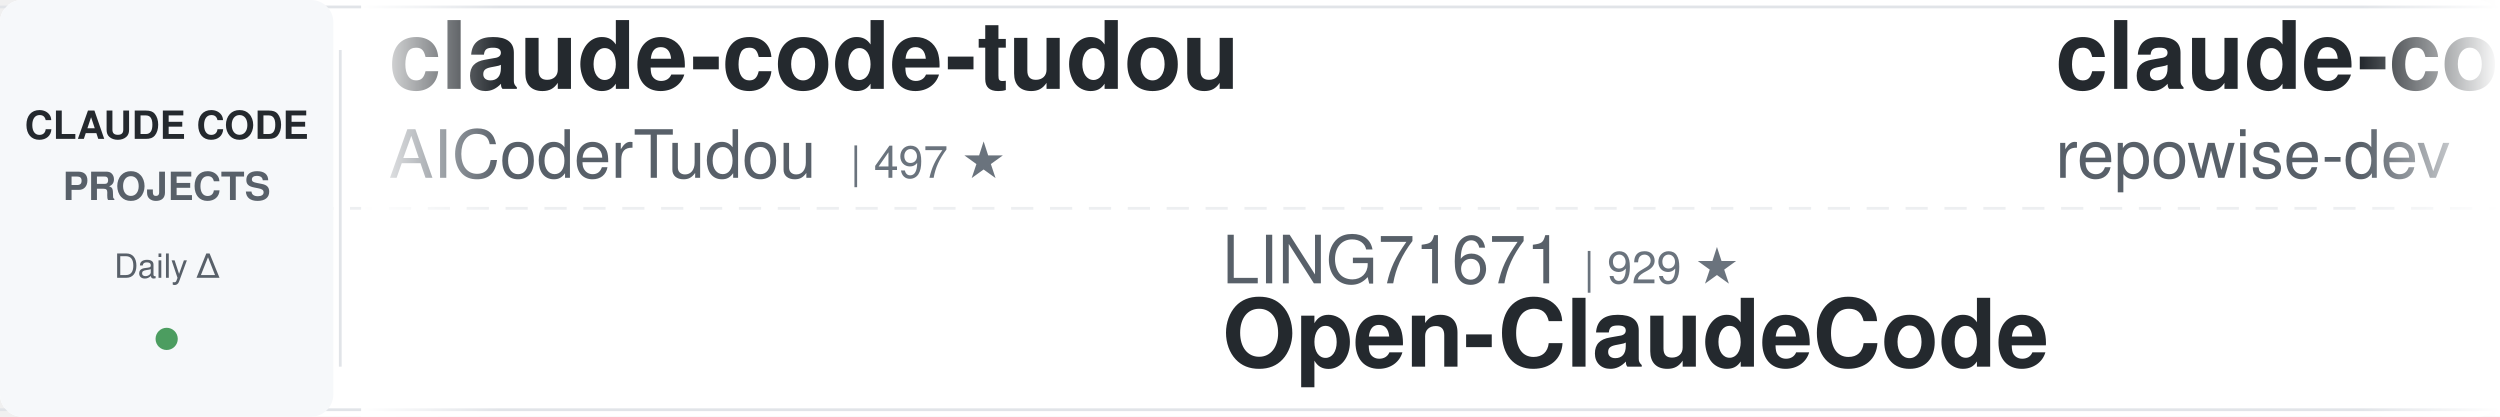
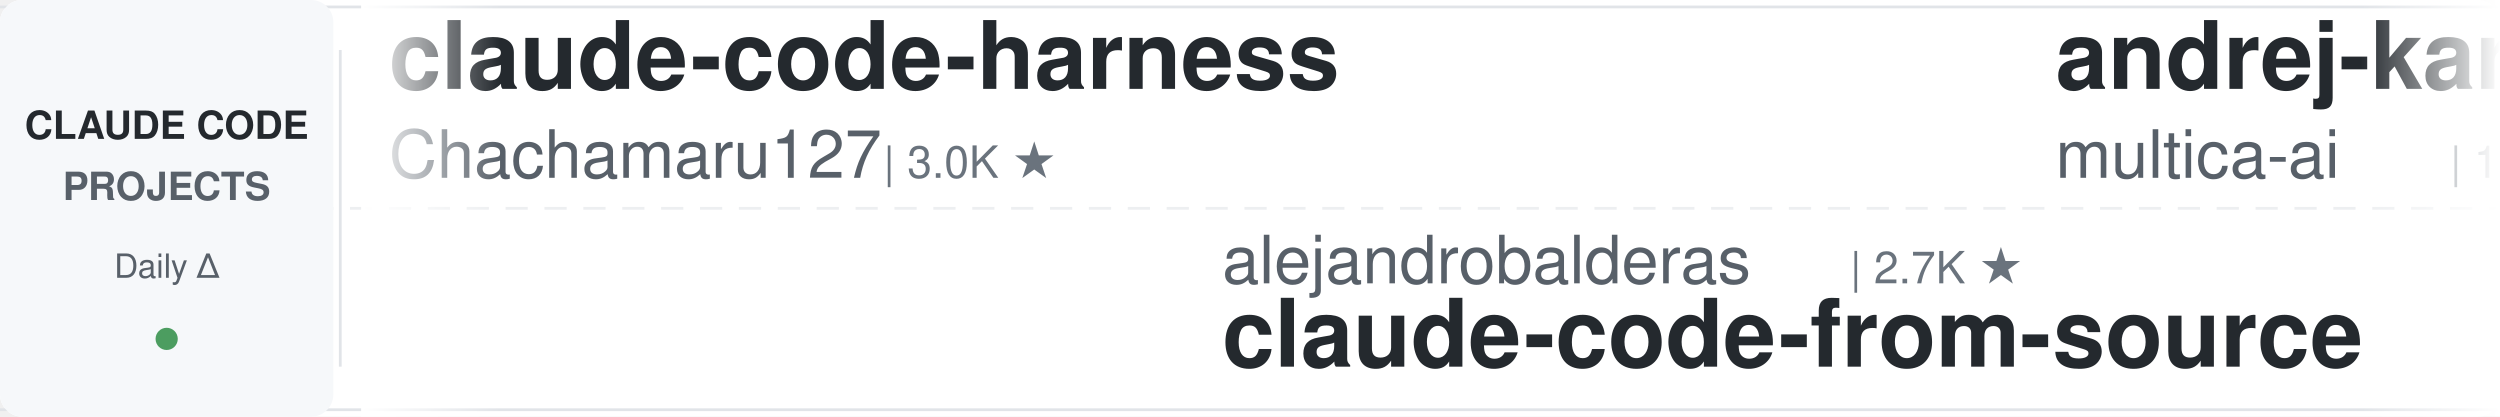
<svg xmlns="http://www.w3.org/2000/svg" width="900" height="150">
  <defs>
    <linearGradient id="awesomeLeftFade" x1="0%" y1="0%" x2="100%" y2="0%">
      <stop offset="0%" style="stop-color:#ffffff;stop-opacity:1" />
      <stop offset="100%" style="stop-color:#ffffff;stop-opacity:0" />
    </linearGradient>
    <linearGradient id="awesomeRightFade" x1="0%" y1="0%" x2="100%" y2="0%">
      <stop offset="0%" style="stop-color:#ffffff;stop-opacity:0" />
      <stop offset="100%" style="stop-color:#ffffff;stop-opacity:1" />
    </linearGradient>
  </defs>
  <rect width="900" height="150" fill="#ffffff" rx="8" />
  <rect x="0" y="2" width="900" height="1" fill="#e1e4e8" />
  <rect x="0" y="147" width="900" height="1" fill="#e1e4e8" />
  <line x1="0" y1="75" x2="900" y2="75" stroke="#e1e4e8" stroke-width="1" stroke-dasharray="8 6" opacity="0.6" />
  <rect x="0" y="0" width="120" height="150" fill="#f6f8fa" rx="8" />
  <text x="60" y="50" font-family="-apple-system, BlinkMacSystemFont, 'Segoe UI', Helvetica, Arial, sans-serif" font-size="14" font-weight="600" fill="#24292e" text-anchor="middle">CLAUDE CODE</text>
  <text x="60" y="72" font-family="-apple-system, BlinkMacSystemFont, 'Segoe UI', Helvetica, Arial, sans-serif" font-size="14" font-weight="600" fill="#586069" text-anchor="middle">PROJECTS</text>
  <text x="60" y="100" font-family="-apple-system, BlinkMacSystemFont, 'Segoe UI', Helvetica, Arial, sans-serif" font-size="12" font-weight="500" fill="#586069" text-anchor="middle">Daily Δ</text>
  <circle cx="60" cy="122" r="4" fill="#22863a" opacity="0.8" />
  <rect x="122" y="18" width="1" height="114" fill="#e1e4e8" />
  <clipPath id="awesomeTickerClip">
    <rect x="130" y="0" width="770" height="150" />
  </clipPath>
  <g clip-path="url(#awesomeTickerClip)">
    <g id="awesomeTickerItems">
      <animateTransform attributeName="transform" attributeType="XML" type="translate" from="0 0" to="-3000 0" dur="54s" repeatCount="indefinite" />
      <g transform="translate(0, 0)">
-         <text x="140" y="32" font-family="-apple-system, BlinkMacSystemFont, 'Segoe UI', Helvetica, Arial, sans-serif" font-size="34" font-weight="600" fill="#24292e">claude-code-tudou</text>
-         <text x="140" y="64" font-family="-apple-system, BlinkMacSystemFont, 'Segoe UI', Helvetica, Arial, sans-serif" font-size="24" font-weight="400" fill="#586069">AICoderTudou</text>
-         <text x="306" y="64" font-family="-apple-system, BlinkMacSystemFont, 'Segoe UI', Helvetica, Arial, sans-serif" font-size="16" font-weight="500" fill="#6a737d">| 497 ★</text>
+         <text x="140" y="32" font-family="-apple-system, BlinkMacSystemFont, 'Segoe UI', Helvetica, Arial, sans-serif" font-size="34" font-weight="600" fill="#24292e">claude-code-harness</text>
+         <text x="140" y="64" font-family="-apple-system, BlinkMacSystemFont, 'Segoe UI', Helvetica, Arial, sans-serif" font-size="24" font-weight="400" fill="#586069">Chachamaru127</text>
+         <text x="318" y="64" font-family="-apple-system, BlinkMacSystemFont, 'Segoe UI', Helvetica, Arial, sans-serif" font-size="16" font-weight="500" fill="#6a737d">| 3.0K ★</text>
      </g>
      <g transform="translate(300, 0)">
-         <text x="140" y="102" font-family="-apple-system, BlinkMacSystemFont, 'Segoe UI', Helvetica, Arial, sans-serif" font-size="24" font-weight="400" fill="#586069">LING71671</text>
-         <text x="270" y="102" font-family="-apple-system, BlinkMacSystemFont, 'Segoe UI', Helvetica, Arial, sans-serif" font-size="16" font-weight="500" fill="#6a737d">| 929 ★</text>
-         <text x="140" y="132" font-family="-apple-system, BlinkMacSystemFont, 'Segoe UI', Helvetica, Arial, sans-serif" font-size="34" font-weight="600" fill="#24292e">Open-ClaudeCode</text>
+         <text x="140" y="102" font-family="-apple-system, BlinkMacSystemFont, 'Segoe UI', Helvetica, Arial, sans-serif" font-size="24" font-weight="400" fill="#586069">alejandrobalderas</text>
+         <text x="366" y="102" font-family="-apple-system, BlinkMacSystemFont, 'Segoe UI', Helvetica, Arial, sans-serif" font-size="16" font-weight="500" fill="#6a737d">| 2.7K ★</text>
+         <text x="140" y="132" font-family="-apple-system, BlinkMacSystemFont, 'Segoe UI', Helvetica, Arial, sans-serif" font-size="34" font-weight="600" fill="#24292e">claude-code-from-source</text>
      </g>
      <g transform="translate(600, 0)">
-         <text x="140" y="32" font-family="-apple-system, BlinkMacSystemFont, 'Segoe UI', Helvetica, Arial, sans-serif" font-size="34" font-weight="600" fill="#24292e">claude-code-prompts</text>
-         <text x="140" y="64" font-family="-apple-system, BlinkMacSystemFont, 'Segoe UI', Helvetica, Arial, sans-serif" font-size="24" font-weight="400" fill="#586069">repowise-dev</text>
-         <text x="306" y="64" font-family="-apple-system, BlinkMacSystemFont, 'Segoe UI', Helvetica, Arial, sans-serif" font-size="16" font-weight="500" fill="#6a737d">| 1.2K ★</text>
+         <text x="140" y="32" font-family="-apple-system, BlinkMacSystemFont, 'Segoe UI', Helvetica, Arial, sans-serif" font-size="34" font-weight="600" fill="#24292e">andrej-karpathy-skills</text>
+         <text x="140" y="64" font-family="-apple-system, BlinkMacSystemFont, 'Segoe UI', Helvetica, Arial, sans-serif" font-size="24" font-weight="400" fill="#586069">multica-ai</text>
+         <text x="282" y="64" font-family="-apple-system, BlinkMacSystemFont, 'Segoe UI', Helvetica, Arial, sans-serif" font-size="16" font-weight="500" fill="#6a737d">| 197.3K ★</text>
+         <text x="377" y="64" font-family="-apple-system, BlinkMacSystemFont, 'Segoe UI', Helvetica, Arial, sans-serif" font-size="16" font-weight="500" fill="#22863a"> +109</text>
      </g>
      <g transform="translate(900, 0)">
-         <text x="140" y="102" font-family="-apple-system, BlinkMacSystemFont, 'Segoe UI', Helvetica, Arial, sans-serif" font-size="24" font-weight="400" fill="#586069">shareAI-lab</text>
-         <text x="294" y="102" font-family="-apple-system, BlinkMacSystemFont, 'Segoe UI', Helvetica, Arial, sans-serif" font-size="16" font-weight="500" fill="#6a737d">| 72.5K ★</text>
-         <text x="380" y="102" font-family="-apple-system, BlinkMacSystemFont, 'Segoe UI', Helvetica, Arial, sans-serif" font-size="16" font-weight="500" fill="#22863a"> +19</text>
-         <text x="140" y="132" font-family="-apple-system, BlinkMacSystemFont, 'Segoe UI', Helvetica, Arial, sans-serif" font-size="34" font-weight="600" fill="#24292e">learn-claude-code</text>
+         <text x="140" y="102" font-family="-apple-system, BlinkMacSystemFont, 'Segoe UI', Helvetica, Arial, sans-serif" font-size="24" font-weight="400" fill="#586069">isboyjc</text>
+         <text x="246" y="102" font-family="-apple-system, BlinkMacSystemFont, 'Segoe UI', Helvetica, Arial, sans-serif" font-size="16" font-weight="500" fill="#6a737d">| 160 ★</text>
+         <text x="140" y="132" font-family="-apple-system, BlinkMacSystemFont, 'Segoe UI', Helvetica, Arial, sans-serif" font-size="34" font-weight="600" fill="#24292e">claude-code</text>
      </g>
      <g transform="translate(1200, 0)">
-         <text x="140" y="32" font-family="-apple-system, BlinkMacSystemFont, 'Segoe UI', Helvetica, Arial, sans-serif" font-size="34" font-weight="600" fill="#24292e">claude-code-my-workflow</text>
-         <text x="140" y="64" font-family="-apple-system, BlinkMacSystemFont, 'Segoe UI', Helvetica, Arial, sans-serif" font-size="24" font-weight="400" fill="#586069">pedrohcgs</text>
-         <text x="270" y="64" font-family="-apple-system, BlinkMacSystemFont, 'Segoe UI', Helvetica, Arial, sans-serif" font-size="16" font-weight="500" fill="#6a737d">| 1.4K ★</text>
+         <text x="140" y="32" font-family="-apple-system, BlinkMacSystemFont, 'Segoe UI', Helvetica, Arial, sans-serif" font-size="34" font-weight="600" fill="#24292e">everything-claude-code-z...</text>
+         <text x="140" y="64" font-family="-apple-system, BlinkMacSystemFont, 'Segoe UI', Helvetica, Arial, sans-serif" font-size="24" font-weight="400" fill="#586069">xu-xiang</text>
+         <text x="258" y="64" font-family="-apple-system, BlinkMacSystemFont, 'Segoe UI', Helvetica, Arial, sans-serif" font-size="16" font-weight="500" fill="#6a737d">| 1.8K ★</text>
+         <text x="335" y="64" font-family="-apple-system, BlinkMacSystemFont, 'Segoe UI', Helvetica, Arial, sans-serif" font-size="16" font-weight="500" fill="#22863a"> +4</text>
      </g>
      <g transform="translate(1500, 0)">
-         <text x="140" y="102" font-family="-apple-system, BlinkMacSystemFont, 'Segoe UI', Helvetica, Arial, sans-serif" font-size="24" font-weight="400" fill="#586069">zebbern</text>
-         <text x="246" y="102" font-family="-apple-system, BlinkMacSystemFont, 'Segoe UI', Helvetica, Arial, sans-serif" font-size="16" font-weight="500" fill="#6a737d">| 4.4K ★</text>
-         <text x="140" y="132" font-family="-apple-system, BlinkMacSystemFont, 'Segoe UI', Helvetica, Arial, sans-serif" font-size="34" font-weight="600" fill="#24292e">claude-code-guide</text>
+         <text x="140" y="102" font-family="-apple-system, BlinkMacSystemFont, 'Segoe UI', Helvetica, Arial, sans-serif" font-size="24" font-weight="400" fill="#586069">affaan-m</text>
+         <text x="258" y="102" font-family="-apple-system, BlinkMacSystemFont, 'Segoe UI', Helvetica, Arial, sans-serif" font-size="16" font-weight="500" fill="#6a737d">| 234.9K ★</text>
+         <text x="353" y="102" font-family="-apple-system, BlinkMacSystemFont, 'Segoe UI', Helvetica, Arial, sans-serif" font-size="16" font-weight="500" fill="#22863a"> +219</text>
+         <text x="140" y="132" font-family="-apple-system, BlinkMacSystemFont, 'Segoe UI', Helvetica, Arial, sans-serif" font-size="34" font-weight="600" fill="#24292e">ECC</text>
      </g>
      <g transform="translate(1800, 0)">
-         <text x="140" y="32" font-family="-apple-system, BlinkMacSystemFont, 'Segoe UI', Helvetica, Arial, sans-serif" font-size="34" font-weight="600" fill="#24292e">Auto-claude-code-researc...</text>
-         <text x="140" y="64" font-family="-apple-system, BlinkMacSystemFont, 'Segoe UI', Helvetica, Arial, sans-serif" font-size="24" font-weight="400" fill="#586069">wanshuiyin</text>
-         <text x="282" y="64" font-family="-apple-system, BlinkMacSystemFont, 'Segoe UI', Helvetica, Arial, sans-serif" font-size="16" font-weight="500" fill="#6a737d">| 14.0K ★</text>
-         <text x="368" y="64" font-family="-apple-system, BlinkMacSystemFont, 'Segoe UI', Helvetica, Arial, sans-serif" font-size="16" font-weight="500" fill="#22863a"> +4</text>
+         <text x="140" y="32" font-family="-apple-system, BlinkMacSystemFont, 'Segoe UI', Helvetica, Arial, sans-serif" font-size="34" font-weight="600" fill="#24292e">claude-code-security-rev...</text>
+         <text x="140" y="64" font-family="-apple-system, BlinkMacSystemFont, 'Segoe UI', Helvetica, Arial, sans-serif" font-size="24" font-weight="400" fill="#586069">anthropics</text>
+         <text x="282" y="64" font-family="-apple-system, BlinkMacSystemFont, 'Segoe UI', Helvetica, Arial, sans-serif" font-size="16" font-weight="500" fill="#6a737d">| 5.7K ★</text>
+         <text x="359" y="64" font-family="-apple-system, BlinkMacSystemFont, 'Segoe UI', Helvetica, Arial, sans-serif" font-size="16" font-weight="500" fill="#22863a"> +3</text>
      </g>
      <g transform="translate(2100, 0)">
-         <text x="140" y="102" font-family="-apple-system, BlinkMacSystemFont, 'Segoe UI', Helvetica, Arial, sans-serif" font-size="24" font-weight="400" fill="#586069">anthropics</text>
-         <text x="282" y="102" font-family="-apple-system, BlinkMacSystemFont, 'Segoe UI', Helvetica, Arial, sans-serif" font-size="16" font-weight="500" fill="#6a737d">| 5.7K ★</text>
-         <text x="359" y="102" font-family="-apple-system, BlinkMacSystemFont, 'Segoe UI', Helvetica, Arial, sans-serif" font-size="16" font-weight="500" fill="#22863a"> +4</text>
-         <text x="140" y="132" font-family="-apple-system, BlinkMacSystemFont, 'Segoe UI', Helvetica, Arial, sans-serif" font-size="34" font-weight="600" fill="#24292e">claude-code-security-rev...</text>
+         <text x="140" y="102" font-family="-apple-system, BlinkMacSystemFont, 'Segoe UI', Helvetica, Arial, sans-serif" font-size="24" font-weight="400" fill="#586069">disler</text>
+         <text x="234" y="102" font-family="-apple-system, BlinkMacSystemFont, 'Segoe UI', Helvetica, Arial, sans-serif" font-size="16" font-weight="500" fill="#6a737d">| 3.9K ★</text>
+         <text x="311" y="102" font-family="-apple-system, BlinkMacSystemFont, 'Segoe UI', Helvetica, Arial, sans-serif" font-size="16" font-weight="500" fill="#22863a"> +1</text>
+         <text x="140" y="132" font-family="-apple-system, BlinkMacSystemFont, 'Segoe UI', Helvetica, Arial, sans-serif" font-size="34" font-weight="600" fill="#24292e">claude-code-hooks-master...</text>
      </g>
      <g transform="translate(2400, 0)">
-         <text x="140" y="32" font-family="-apple-system, BlinkMacSystemFont, 'Segoe UI', Helvetica, Arial, sans-serif" font-size="34" font-weight="600" fill="#24292e">claude-code-spec-workflo...</text>
-         <text x="140" y="64" font-family="-apple-system, BlinkMacSystemFont, 'Segoe UI', Helvetica, Arial, sans-serif" font-size="24" font-weight="400" fill="#586069">Pimzino</text>
-         <text x="246" y="64" font-family="-apple-system, BlinkMacSystemFont, 'Segoe UI', Helvetica, Arial, sans-serif" font-size="16" font-weight="500" fill="#6a737d">| 3.8K ★</text>
+         <text x="140" y="32" font-family="-apple-system, BlinkMacSystemFont, 'Segoe UI', Helvetica, Arial, sans-serif" font-size="34" font-weight="600" fill="#24292e">edmunds-claude-code</text>
+         <text x="140" y="64" font-family="-apple-system, BlinkMacSystemFont, 'Segoe UI', Helvetica, Arial, sans-serif" font-size="24" font-weight="400" fill="#586069">edmund-io</text>
+         <text x="270" y="64" font-family="-apple-system, BlinkMacSystemFont, 'Segoe UI', Helvetica, Arial, sans-serif" font-size="16" font-weight="500" fill="#6a737d">| 1.5K ★</text>
      </g>
      <g transform="translate(2700, 0)">
-         <text x="140" y="102" font-family="-apple-system, BlinkMacSystemFont, 'Segoe UI', Helvetica, Arial, sans-serif" font-size="24" font-weight="400" fill="#586069">lowcortisolprogrammer</text>
-         <text x="414" y="102" font-family="-apple-system, BlinkMacSystemFont, 'Segoe UI', Helvetica, Arial, sans-serif" font-size="16" font-weight="500" fill="#6a737d">| 172 ★</text>
-         <text x="140" y="132" font-family="-apple-system, BlinkMacSystemFont, 'Segoe UI', Helvetica, Arial, sans-serif" font-size="34" font-weight="600" fill="#24292e">claude-code</text>
+         <text x="140" y="102" font-family="-apple-system, BlinkMacSystemFont, 'Segoe UI', Helvetica, Arial, sans-serif" font-size="24" font-weight="400" fill="#586069">ding113</text>
+         <text x="246" y="102" font-family="-apple-system, BlinkMacSystemFont, 'Segoe UI', Helvetica, Arial, sans-serif" font-size="16" font-weight="500" fill="#6a737d">| 3.3K ★</text>
+         <text x="140" y="132" font-family="-apple-system, BlinkMacSystemFont, 'Segoe UI', Helvetica, Arial, sans-serif" font-size="34" font-weight="600" fill="#24292e">claude-code-hub</text>
      </g>
      <g transform="translate(3000, 0)">
-         <text x="140" y="32" font-family="-apple-system, BlinkMacSystemFont, 'Segoe UI', Helvetica, Arial, sans-serif" font-size="34" font-weight="600" fill="#24292e">claude-code-tudou</text>
-         <text x="140" y="64" font-family="-apple-system, BlinkMacSystemFont, 'Segoe UI', Helvetica, Arial, sans-serif" font-size="24" font-weight="400" fill="#586069">AICoderTudou</text>
-         <text x="306" y="64" font-family="-apple-system, BlinkMacSystemFont, 'Segoe UI', Helvetica, Arial, sans-serif" font-size="16" font-weight="500" fill="#6a737d">| 497 ★</text>
+         <text x="140" y="32" font-family="-apple-system, BlinkMacSystemFont, 'Segoe UI', Helvetica, Arial, sans-serif" font-size="34" font-weight="600" fill="#24292e">claude-code-harness</text>
+         <text x="140" y="64" font-family="-apple-system, BlinkMacSystemFont, 'Segoe UI', Helvetica, Arial, sans-serif" font-size="24" font-weight="400" fill="#586069">Chachamaru127</text>
+         <text x="318" y="64" font-family="-apple-system, BlinkMacSystemFont, 'Segoe UI', Helvetica, Arial, sans-serif" font-size="16" font-weight="500" fill="#6a737d">| 3.0K ★</text>
      </g>
      <g transform="translate(3300, 0)">
-         <text x="140" y="102" font-family="-apple-system, BlinkMacSystemFont, 'Segoe UI', Helvetica, Arial, sans-serif" font-size="24" font-weight="400" fill="#586069">LING71671</text>
-         <text x="270" y="102" font-family="-apple-system, BlinkMacSystemFont, 'Segoe UI', Helvetica, Arial, sans-serif" font-size="16" font-weight="500" fill="#6a737d">| 929 ★</text>
-         <text x="140" y="132" font-family="-apple-system, BlinkMacSystemFont, 'Segoe UI', Helvetica, Arial, sans-serif" font-size="34" font-weight="600" fill="#24292e">Open-ClaudeCode</text>
+         <text x="140" y="102" font-family="-apple-system, BlinkMacSystemFont, 'Segoe UI', Helvetica, Arial, sans-serif" font-size="24" font-weight="400" fill="#586069">alejandrobalderas</text>
+         <text x="366" y="102" font-family="-apple-system, BlinkMacSystemFont, 'Segoe UI', Helvetica, Arial, sans-serif" font-size="16" font-weight="500" fill="#6a737d">| 2.7K ★</text>
+         <text x="140" y="132" font-family="-apple-system, BlinkMacSystemFont, 'Segoe UI', Helvetica, Arial, sans-serif" font-size="34" font-weight="600" fill="#24292e">claude-code-from-source</text>
      </g>
      <g transform="translate(3600, 0)">
-         <text x="140" y="32" font-family="-apple-system, BlinkMacSystemFont, 'Segoe UI', Helvetica, Arial, sans-serif" font-size="34" font-weight="600" fill="#24292e">claude-code-prompts</text>
-         <text x="140" y="64" font-family="-apple-system, BlinkMacSystemFont, 'Segoe UI', Helvetica, Arial, sans-serif" font-size="24" font-weight="400" fill="#586069">repowise-dev</text>
-         <text x="306" y="64" font-family="-apple-system, BlinkMacSystemFont, 'Segoe UI', Helvetica, Arial, sans-serif" font-size="16" font-weight="500" fill="#6a737d">| 1.2K ★</text>
+         <text x="140" y="32" font-family="-apple-system, BlinkMacSystemFont, 'Segoe UI', Helvetica, Arial, sans-serif" font-size="34" font-weight="600" fill="#24292e">andrej-karpathy-skills</text>
+         <text x="140" y="64" font-family="-apple-system, BlinkMacSystemFont, 'Segoe UI', Helvetica, Arial, sans-serif" font-size="24" font-weight="400" fill="#586069">multica-ai</text>
+         <text x="282" y="64" font-family="-apple-system, BlinkMacSystemFont, 'Segoe UI', Helvetica, Arial, sans-serif" font-size="16" font-weight="500" fill="#6a737d">| 197.3K ★</text>
+         <text x="377" y="64" font-family="-apple-system, BlinkMacSystemFont, 'Segoe UI', Helvetica, Arial, sans-serif" font-size="16" font-weight="500" fill="#22863a"> +109</text>
      </g>
      <g transform="translate(3900, 0)">
-         <text x="140" y="102" font-family="-apple-system, BlinkMacSystemFont, 'Segoe UI', Helvetica, Arial, sans-serif" font-size="24" font-weight="400" fill="#586069">shareAI-lab</text>
-         <text x="294" y="102" font-family="-apple-system, BlinkMacSystemFont, 'Segoe UI', Helvetica, Arial, sans-serif" font-size="16" font-weight="500" fill="#6a737d">| 72.5K ★</text>
-         <text x="380" y="102" font-family="-apple-system, BlinkMacSystemFont, 'Segoe UI', Helvetica, Arial, sans-serif" font-size="16" font-weight="500" fill="#22863a"> +19</text>
-         <text x="140" y="132" font-family="-apple-system, BlinkMacSystemFont, 'Segoe UI', Helvetica, Arial, sans-serif" font-size="34" font-weight="600" fill="#24292e">learn-claude-code</text>
+         <text x="140" y="102" font-family="-apple-system, BlinkMacSystemFont, 'Segoe UI', Helvetica, Arial, sans-serif" font-size="24" font-weight="400" fill="#586069">isboyjc</text>
+         <text x="246" y="102" font-family="-apple-system, BlinkMacSystemFont, 'Segoe UI', Helvetica, Arial, sans-serif" font-size="16" font-weight="500" fill="#6a737d">| 160 ★</text>
+         <text x="140" y="132" font-family="-apple-system, BlinkMacSystemFont, 'Segoe UI', Helvetica, Arial, sans-serif" font-size="34" font-weight="600" fill="#24292e">claude-code</text>
      </g>
    </g>
  </g>
  <rect x="130" y="0" width="50" height="150" fill="url(#awesomeLeftFade)" />
  <rect x="850" y="0" width="50" height="150" fill="url(#awesomeRightFade)" />
</svg>
